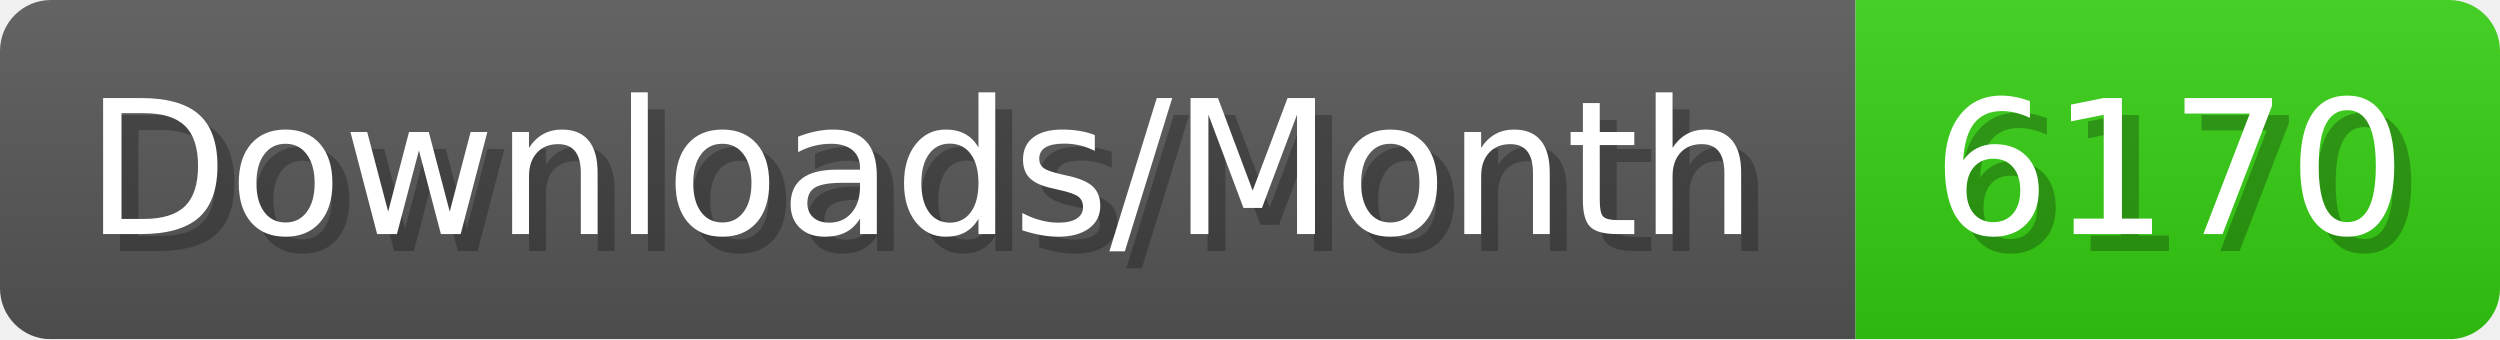
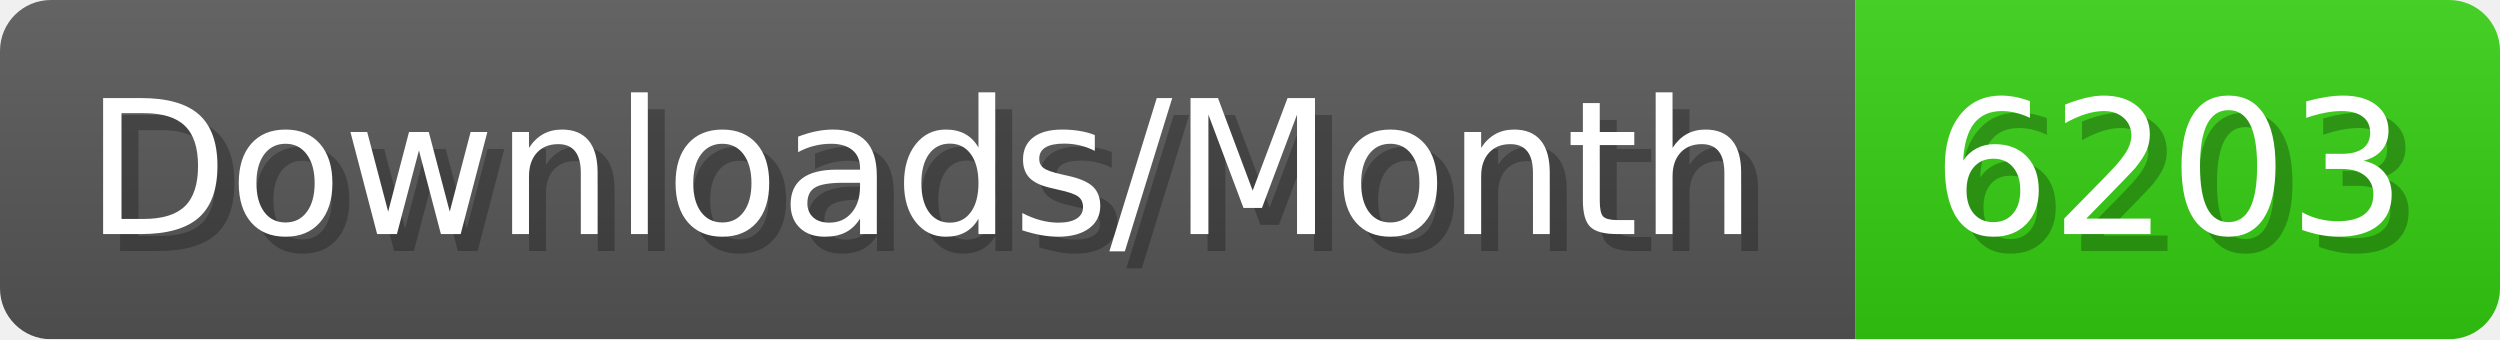
- <svg xmlns="http://www.w3.org/2000/svg" width="147.4" height="20" viewBox="0 0 1474 200" role="img" aria-label="Downloads/Month: 6170">
+ <svg xmlns="http://www.w3.org/2000/svg" width="147.4" height="20" viewBox="0 0 1474 200" role="img" aria-label="Downloads/Month: 6203">
  <linearGradient id="YlXUI" x2="0" y2="100%">
    <stop offset="0" stop-opacity=".1" stop-color="#EEE" />
    <stop offset="1" stop-opacity=".1" />
  </linearGradient>
  <mask id="JHhop">
    <rect width="1474" height="200" rx="30" fill="#FFF" />
  </mask>
  <g mask="url(#JHhop)">
    <rect width="1094" height="200" fill="#555" />
    <rect width="380" height="200" fill="#3C1" x="1094" />
    <rect width="1474" height="200" fill="url(#YlXUI)" />
  </g>
  <g aria-hidden="true" fill="#fff" text-anchor="start" font-family="Verdana,DejaVu Sans,sans-serif" font-size="110">
    <text x="60" y="148" textLength="994" fill="#000" opacity="0.25">Downloads/Month</text>
    <text x="50" y="138" textLength="994">Downloads/Month</text>
-     <text x="1149" y="148" textLength="280" fill="#000" opacity="0.25">6170</text>
-     <text x="1139" y="138" textLength="280">6170</text>
+     <text x="1149" y="148" textLength="280" fill="#000" opacity="0.25">6203</text>
+     <text x="1139" y="138" textLength="280">6203</text>
  </g>
</svg>
